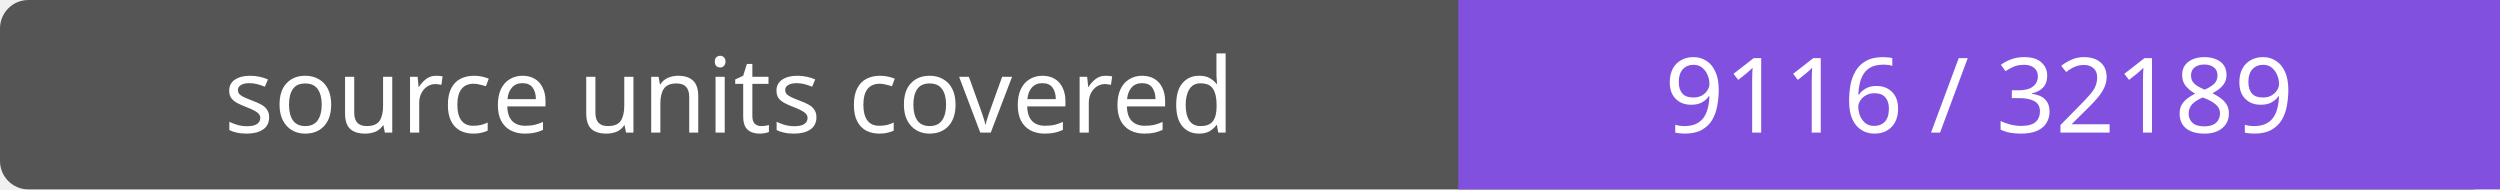
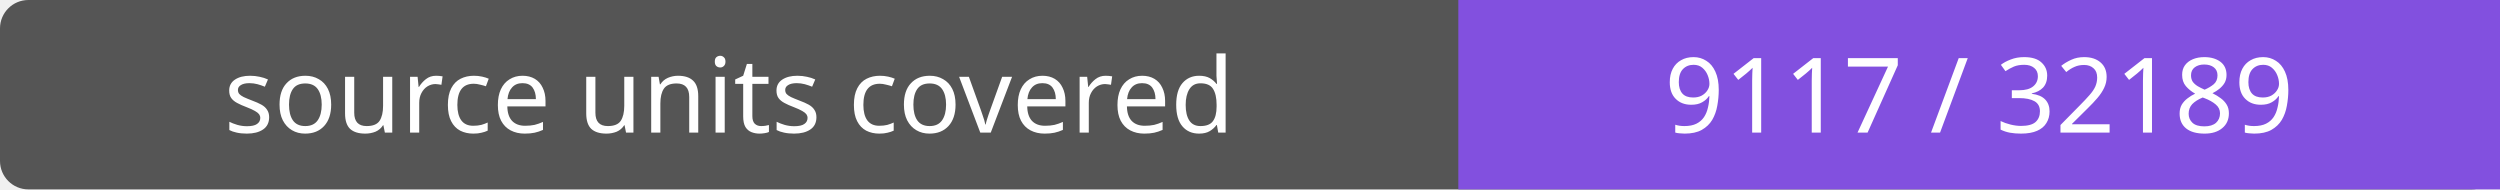
- <svg xmlns="http://www.w3.org/2000/svg" width="264" height="20" role="img" aria-label="source units covered: 9116 / 32189">
+ <svg xmlns="http://www.w3.org/2000/svg" width="264" height="20" role="img" aria-label="source units covered: 9117 / 32189">
  <rect width="264" height="20" rx="3" fill="#555" />
  <path fill="#8250df" d="M154 0h110v20H154z" />
  <g fill="#fff" text-anchor="middle" font-family="Verdana,sans-serif" font-size="11">
    <text x="77.0" y="14">source units covered</text>
-     <text x="209.0" y="14">9116 / 32189</text>
+     <text x="209.0" y="14">9117 / 32189</text>
  </g>
</svg>
